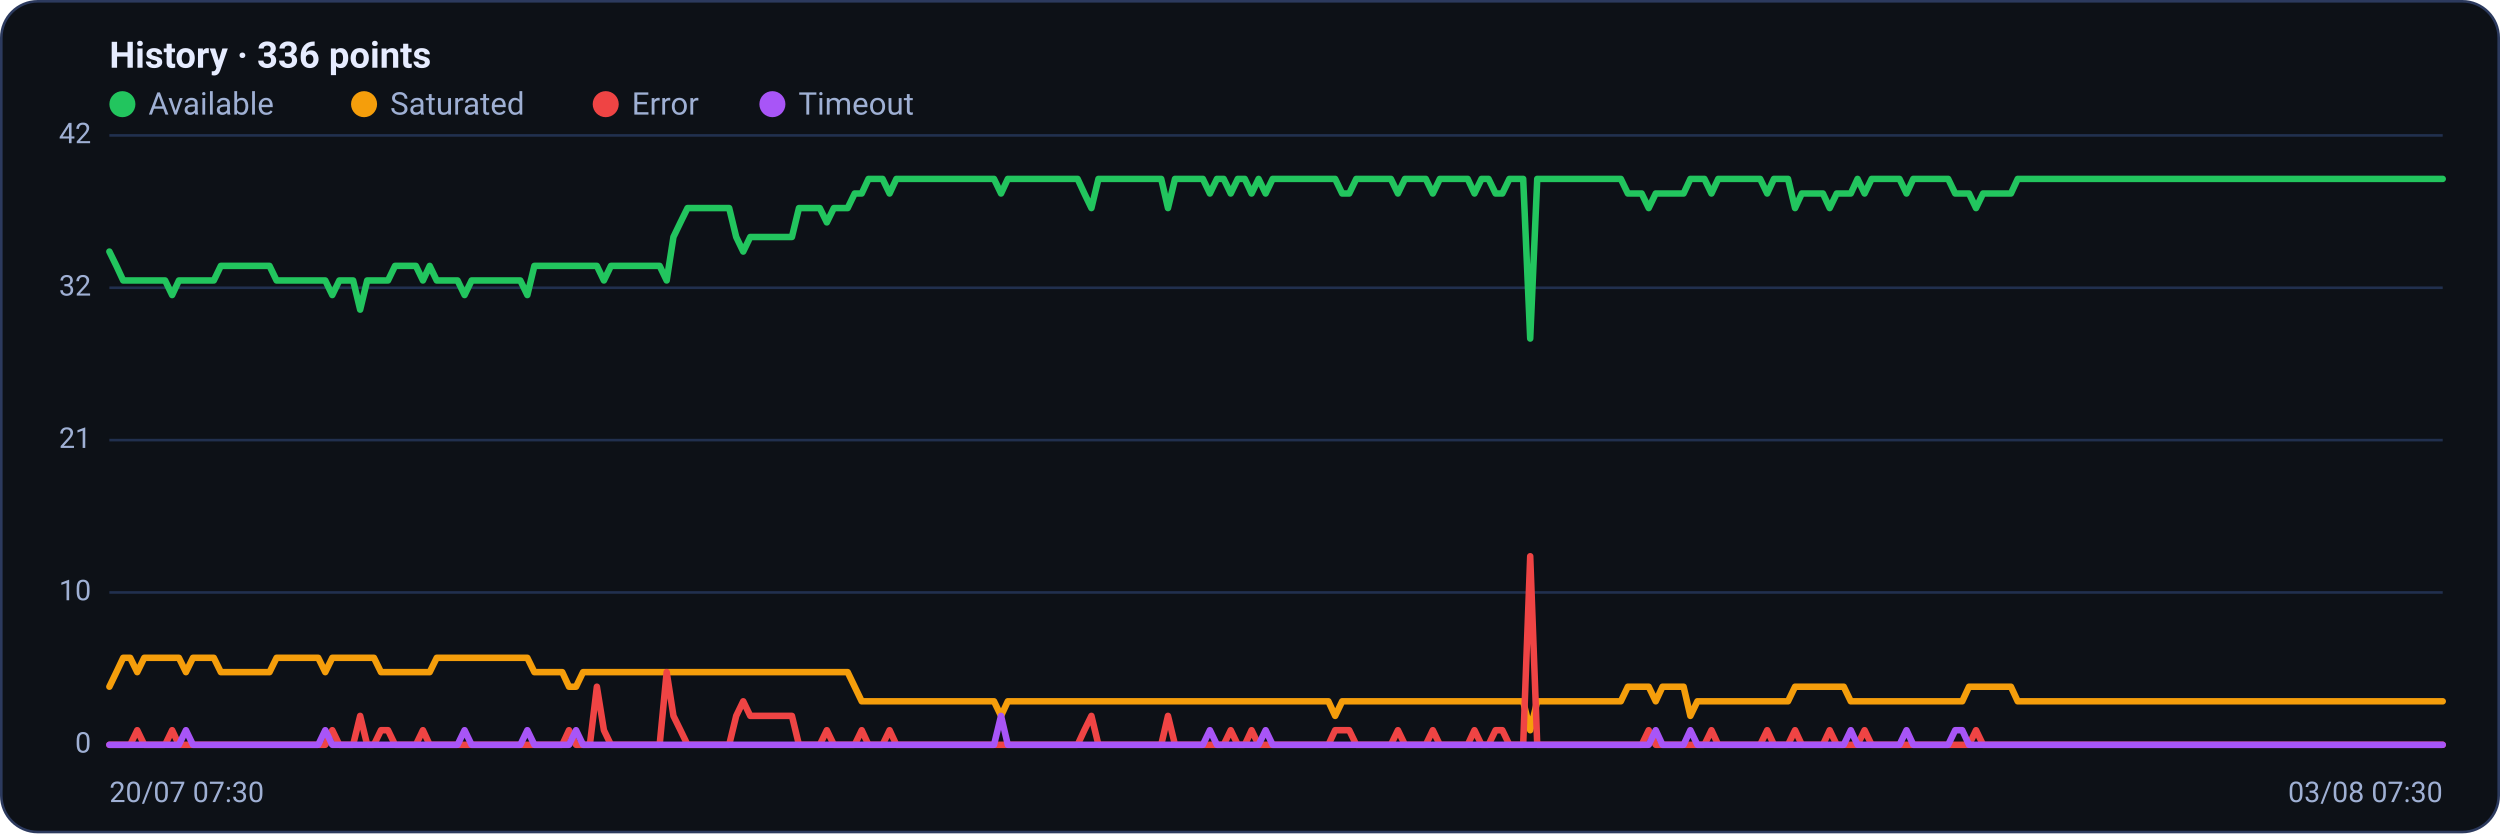
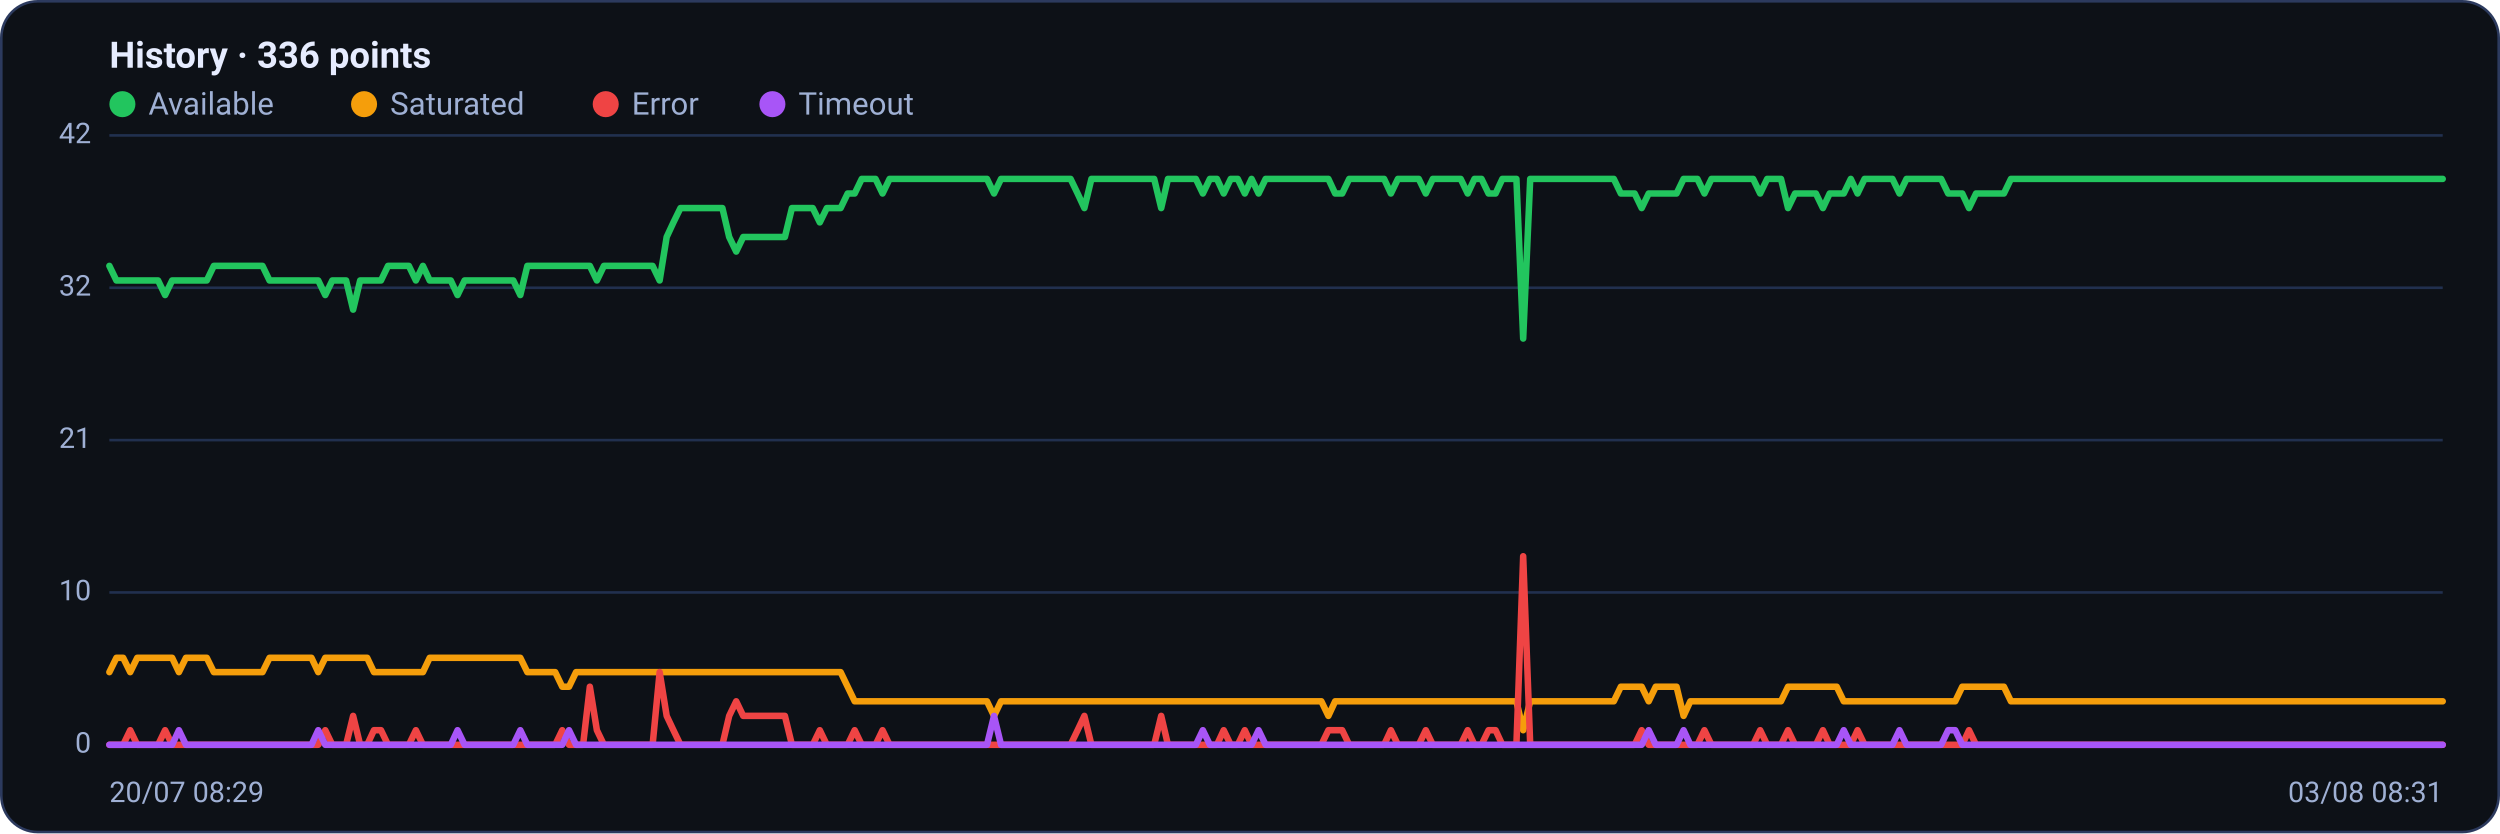
<svg xmlns="http://www.w3.org/2000/svg" viewBox="0 0 960 320" width="960" height="320" font-family="Segoe UI, system-ui, -apple-system, Roboto, Helvetica, Arial, sans-serif" role="img" aria-label="Availability history per region">
  <rect x="0.5" y="0.5" width="959" height="319" rx="14" fill="#0d1117" stroke="#2c3a5e" />
  <text x="42" y="26" font-size="14" font-weight="600" fill="#e6ecff">History · 336 points</text>
  <circle cx="47" cy="40" r="5" fill="#22c55e" />
  <text x="57" y="44" font-size="12" fill="#9fb0d4">Available</text>
  <circle cx="139.8" cy="40" r="5" fill="#f59e0b" />
  <text x="149.8" y="44" font-size="12" fill="#9fb0d4">Saturated</text>
  <circle cx="232.6" cy="40" r="5" fill="#ef4444" />
  <text x="242.6" y="44" font-size="12" fill="#9fb0d4">Error</text>
  <circle cx="296.6" cy="40" r="5" fill="#a855f7" />
  <text x="306.6" y="44" font-size="12" fill="#9fb0d4">Timeout</text>
  <line x1="42" y1="286.0" x2="938" y2="286.0" stroke="#21304f" stroke-width="1" />
  <text x="35" y="289.0" text-anchor="end" font-size="11" fill="#9fb0d4">0</text>
  <line x1="42" y1="227.5" x2="938" y2="227.5" stroke="#21304f" stroke-width="1" />
  <text x="35" y="230.5" text-anchor="end" font-size="11" fill="#9fb0d4">10</text>
  <line x1="42" y1="169.0" x2="938" y2="169.0" stroke="#21304f" stroke-width="1" />
  <text x="35" y="172.0" text-anchor="end" font-size="11" fill="#9fb0d4">21</text>
  <line x1="42" y1="110.5" x2="938" y2="110.5" stroke="#21304f" stroke-width="1" />
  <text x="35" y="113.5" text-anchor="end" font-size="11" fill="#9fb0d4">32</text>
  <line x1="42" y1="52.0" x2="938" y2="52.0" stroke="#21304f" stroke-width="1" />
  <text x="35" y="55.0" text-anchor="end" font-size="11" fill="#9fb0d4">42</text>
-   <polyline fill="none" stroke="#22c55e" stroke-width="2.5" stroke-linejoin="round" stroke-linecap="round" points="42.0,96.6 44.7,102.1 47.3,107.7 50.0,107.7 52.7,107.7 55.4,107.7 58.0,107.7 60.7,107.7 63.4,107.7 66.1,113.3 68.7,107.7 71.4,107.7 74.1,107.7 76.8,107.7 79.4,107.7 82.1,107.7 84.8,102.1 87.5,102.1 90.1,102.1 92.8,102.1 95.5,102.1 98.2,102.1 100.8,102.1 103.5,102.1 106.2,107.7 108.9,107.7 111.5,107.7 114.2,107.7 116.9,107.7 119.6,107.7 122.2,107.7 124.9,107.7 127.6,113.3 130.3,107.7 132.9,107.7 135.6,107.7 138.3,118.9 141.0,107.7 143.6,107.7 146.3,107.7 149.0,107.7 151.7,102.1 154.3,102.1 157.0,102.1 159.7,102.1 162.4,107.7 165.0,102.1 167.7,107.7 170.4,107.7 173.1,107.7 175.7,107.7 178.4,113.3 181.1,107.7 183.8,107.7 186.4,107.7 189.1,107.7 191.8,107.7 194.5,107.7 197.1,107.7 199.8,107.7 202.5,113.3 205.2,102.1 207.8,102.1 210.5,102.1 213.2,102.1 215.9,102.1 218.5,102.1 221.2,102.1 223.9,102.1 226.5,102.1 229.2,102.1 231.9,107.7 234.6,102.1 237.2,102.1 239.9,102.1 242.6,102.1 245.3,102.1 247.9,102.1 250.6,102.1 253.3,102.1 256.0,107.7 258.6,91.0 261.3,85.4 264.0,79.9 266.7,79.9 269.3,79.9 272.0,79.9 274.7,79.9 277.4,79.9 280.0,79.9 282.7,91.0 285.4,96.6 288.1,91.0 290.7,91.0 293.4,91.0 296.1,91.0 298.8,91.0 301.4,91.0 304.1,91.0 306.8,79.9 309.5,79.9 312.1,79.9 314.8,79.9 317.5,85.4 320.2,79.9 322.8,79.9 325.5,79.9 328.2,74.3 330.9,74.3 333.5,68.7 336.2,68.7 338.9,68.7 341.6,74.3 344.2,68.7 346.9,68.7 349.6,68.7 352.3,68.7 354.9,68.7 357.6,68.7 360.3,68.7 363.0,68.7 365.6,68.7 368.3,68.7 371.0,68.7 373.7,68.7 376.3,68.7 379.0,68.7 381.7,68.7 384.4,74.3 387.0,68.7 389.7,68.7 392.4,68.7 395.1,68.7 397.7,68.7 400.4,68.7 403.1,68.7 405.7,68.7 408.4,68.7 411.1,68.7 413.8,68.7 416.4,74.3 419.1,79.9 421.8,68.7 424.5,68.7 427.1,68.7 429.8,68.7 432.5,68.7 435.2,68.7 437.8,68.7 440.5,68.7 443.2,68.7 445.9,68.7 448.5,79.9 451.2,68.7 453.9,68.7 456.6,68.7 459.2,68.7 461.9,68.7 464.6,74.3 467.3,68.7 469.9,68.7 472.6,74.3 475.3,68.7 478.0,68.7 480.6,74.3 483.3,68.7 486.0,74.3 488.7,68.7 491.3,68.7 494.0,68.7 496.7,68.7 499.4,68.7 502.0,68.7 504.7,68.7 507.4,68.7 510.1,68.7 512.7,68.7 515.4,74.3 518.1,74.3 520.8,68.7 523.4,68.7 526.1,68.7 528.8,68.7 531.5,68.7 534.1,68.7 536.8,74.3 539.5,68.7 542.2,68.7 544.8,68.7 547.5,68.7 550.2,74.3 552.9,68.7 555.5,68.7 558.2,68.7 560.9,68.7 563.6,68.7 566.2,74.3 568.9,68.7 571.6,68.7 574.3,74.3 576.9,74.3 579.6,68.7 582.3,68.7 584.9,68.7 587.6,130.0 590.3,68.7 593.0,68.7 595.6,68.7 598.3,68.7 601.0,68.7 603.7,68.7 606.3,68.7 609.0,68.7 611.7,68.7 614.4,68.7 617.0,68.7 619.7,68.7 622.4,68.7 625.1,74.3 627.7,74.3 630.4,74.3 633.1,79.9 635.8,74.3 638.4,74.3 641.1,74.3 643.8,74.3 646.5,74.3 649.1,68.7 651.8,68.7 654.5,68.7 657.2,74.3 659.8,68.7 662.5,68.7 665.2,68.7 667.9,68.7 670.5,68.7 673.2,68.7 675.9,68.7 678.6,74.3 681.2,68.7 683.9,68.7 686.6,68.7 689.3,79.9 691.9,74.3 694.6,74.3 697.3,74.3 700.0,74.3 702.6,79.9 705.3,74.3 708.0,74.3 710.7,74.3 713.3,68.7 716.0,74.3 718.7,68.7 721.4,68.7 724.0,68.7 726.7,68.7 729.4,68.7 732.1,74.3 734.7,68.7 737.4,68.7 740.1,68.7 742.8,68.7 745.4,68.7 748.1,68.7 750.8,74.3 753.5,74.3 756.1,74.3 758.8,79.9 761.5,74.3 764.1,74.3 766.8,74.3 769.5,74.3 772.2,74.3 774.8,68.7 777.5,68.7 780.2,68.7 782.9,68.7 785.5,68.7 788.2,68.7 790.9,68.7 793.6,68.7 796.2,68.7 798.9,68.7 801.6,68.7 804.3,68.7 806.9,68.7 809.6,68.7 812.3,68.7 815.0,68.7 817.6,68.7 820.3,68.7 823.0,68.7 825.7,68.7 828.3,68.7 831.0,68.7 833.7,68.7 836.4,68.7 839.0,68.7 841.7,68.7 844.4,68.7 847.1,68.7 849.7,68.7 852.4,68.7 855.1,68.7 857.8,68.7 860.4,68.7 863.1,68.7 865.8,68.7 868.5,68.7 871.1,68.7 873.8,68.7 876.5,68.7 879.2,68.7 881.8,68.7 884.5,68.7 887.2,68.7 889.9,68.7 892.5,68.7 895.2,68.7 897.9,68.7 900.6,68.7 903.2,68.7 905.9,68.7 908.6,68.7 911.3,68.7 913.9,68.7 916.6,68.7 919.3,68.7 922.0,68.7 924.6,68.7 927.3,68.7 930.0,68.7 932.7,68.7 935.3,68.7 938.0,68.7" />
-   <polyline fill="none" stroke="#f59e0b" stroke-width="2.5" stroke-linejoin="round" stroke-linecap="round" points="42.0,263.7 44.7,258.1 47.3,252.6 50.0,252.6 52.7,258.1 55.4,252.6 58.0,252.6 60.7,252.6 63.4,252.6 66.1,252.6 68.7,252.6 71.4,258.1 74.1,252.6 76.8,252.6 79.4,252.6 82.1,252.6 84.8,258.1 87.5,258.1 90.1,258.1 92.8,258.1 95.5,258.1 98.2,258.1 100.8,258.1 103.5,258.1 106.2,252.6 108.9,252.6 111.5,252.6 114.2,252.6 116.9,252.6 119.6,252.6 122.2,252.6 124.9,258.1 127.6,252.6 130.3,252.6 132.9,252.6 135.6,252.6 138.3,252.6 141.0,252.6 143.6,252.6 146.3,258.1 149.0,258.1 151.7,258.1 154.3,258.1 157.0,258.1 159.7,258.1 162.4,258.1 165.0,258.1 167.7,252.6 170.4,252.6 173.1,252.6 175.7,252.6 178.4,252.6 181.1,252.6 183.8,252.6 186.4,252.6 189.1,252.6 191.8,252.6 194.5,252.6 197.1,252.6 199.8,252.6 202.5,252.6 205.2,258.1 207.8,258.1 210.5,258.1 213.2,258.1 215.9,258.1 218.5,263.7 221.2,263.7 223.9,258.1 226.5,258.1 229.2,258.1 231.9,258.1 234.6,258.1 237.2,258.1 239.9,258.1 242.6,258.1 245.3,258.1 247.9,258.1 250.6,258.1 253.3,258.1 256.0,258.1 258.6,258.1 261.3,258.1 264.0,258.1 266.7,258.1 269.3,258.1 272.0,258.1 274.7,258.1 277.4,258.1 280.0,258.1 282.7,258.1 285.4,258.1 288.1,258.1 290.7,258.1 293.4,258.1 296.1,258.1 298.8,258.1 301.4,258.1 304.1,258.1 306.8,258.1 309.5,258.1 312.1,258.1 314.8,258.1 317.5,258.1 320.2,258.1 322.8,258.1 325.5,258.1 328.2,263.7 330.9,269.3 333.5,269.3 336.2,269.3 338.9,269.3 341.6,269.3 344.2,269.3 346.9,269.3 349.6,269.3 352.3,269.3 354.9,269.3 357.6,269.3 360.3,269.3 363.0,269.3 365.6,269.3 368.3,269.3 371.0,269.3 373.7,269.3 376.3,269.3 379.0,269.3 381.7,269.3 384.4,274.9 387.0,269.3 389.7,269.3 392.4,269.3 395.1,269.3 397.7,269.3 400.4,269.3 403.1,269.3 405.7,269.3 408.4,269.3 411.1,269.3 413.8,269.3 416.4,269.3 419.1,269.3 421.8,269.3 424.5,269.3 427.1,269.3 429.8,269.3 432.5,269.3 435.2,269.3 437.8,269.3 440.5,269.3 443.2,269.3 445.9,269.3 448.5,269.3 451.2,269.3 453.9,269.3 456.6,269.3 459.2,269.3 461.9,269.3 464.6,269.3 467.3,269.3 469.9,269.3 472.6,269.3 475.3,269.3 478.0,269.3 480.6,269.3 483.3,269.3 486.0,269.3 488.7,269.3 491.3,269.3 494.0,269.3 496.7,269.3 499.4,269.3 502.0,269.3 504.7,269.3 507.4,269.3 510.1,269.3 512.7,274.9 515.4,269.3 518.1,269.3 520.8,269.3 523.4,269.3 526.1,269.3 528.8,269.3 531.5,269.3 534.1,269.3 536.8,269.3 539.5,269.3 542.2,269.3 544.8,269.3 547.5,269.3 550.2,269.3 552.9,269.3 555.5,269.3 558.2,269.3 560.9,269.3 563.6,269.3 566.2,269.3 568.9,269.3 571.6,269.3 574.3,269.3 576.9,269.3 579.6,269.3 582.3,269.3 584.9,269.3 587.6,280.4 590.3,269.3 593.0,269.3 595.6,269.3 598.3,269.3 601.0,269.3 603.7,269.3 606.3,269.3 609.0,269.3 611.7,269.3 614.4,269.3 617.0,269.3 619.7,269.3 622.4,269.3 625.1,263.7 627.7,263.7 630.4,263.7 633.1,263.7 635.8,269.3 638.4,263.7 641.1,263.7 643.8,263.7 646.5,263.7 649.1,274.9 651.8,269.3 654.5,269.3 657.2,269.3 659.8,269.3 662.5,269.3 665.2,269.3 667.9,269.3 670.5,269.3 673.2,269.3 675.9,269.3 678.6,269.3 681.2,269.3 683.9,269.3 686.6,269.3 689.3,263.7 691.9,263.7 694.6,263.7 697.3,263.7 700.0,263.7 702.6,263.7 705.3,263.7 708.0,263.7 710.7,269.3 713.3,269.3 716.0,269.3 718.7,269.3 721.4,269.3 724.0,269.3 726.7,269.3 729.4,269.3 732.1,269.3 734.7,269.3 737.4,269.3 740.1,269.3 742.8,269.3 745.4,269.3 748.1,269.3 750.8,269.3 753.5,269.3 756.1,263.7 758.8,263.7 761.5,263.7 764.1,263.7 766.8,263.7 769.5,263.7 772.2,263.7 774.8,269.3 777.5,269.3 780.2,269.3 782.9,269.3 785.5,269.3 788.2,269.3 790.9,269.3 793.6,269.3 796.2,269.3 798.9,269.3 801.6,269.3 804.3,269.3 806.9,269.3 809.6,269.3 812.3,269.3 815.0,269.3 817.6,269.3 820.3,269.3 823.0,269.3 825.7,269.3 828.3,269.3 831.0,269.3 833.7,269.3 836.4,269.3 839.0,269.3 841.7,269.3 844.4,269.3 847.1,269.3 849.7,269.3 852.4,269.3 855.1,269.3 857.8,269.3 860.4,269.3 863.1,269.3 865.8,269.3 868.5,269.3 871.1,269.3 873.8,269.3 876.5,269.3 879.2,269.3 881.8,269.3 884.5,269.3 887.2,269.3 889.9,269.3 892.5,269.3 895.2,269.3 897.9,269.3 900.6,269.3 903.2,269.3 905.9,269.3 908.6,269.3 911.3,269.3 913.9,269.3 916.6,269.3 919.3,269.3 922.0,269.3 924.6,269.3 927.3,269.3 930.0,269.3 932.7,269.3 935.3,269.3 938.0,269.3" />
-   <polyline fill="none" stroke="#ef4444" stroke-width="2.5" stroke-linejoin="round" stroke-linecap="round" points="42.0,286.0 44.7,286.0 47.3,286.0 50.0,286.0 52.7,280.4 55.4,286.0 58.0,286.0 60.7,286.0 63.4,286.0 66.1,280.4 68.7,286.0 71.4,286.0 74.1,286.0 76.8,286.0 79.4,286.0 82.1,286.0 84.8,286.0 87.5,286.0 90.1,286.0 92.8,286.0 95.5,286.0 98.2,286.0 100.8,286.0 103.5,286.0 106.2,286.0 108.9,286.0 111.5,286.0 114.2,286.0 116.9,286.0 119.6,286.0 122.2,286.0 124.9,286.0 127.6,280.4 130.3,286.0 132.9,286.0 135.6,286.0 138.3,274.9 141.0,286.0 143.6,286.0 146.3,280.4 149.0,280.4 151.7,286.0 154.3,286.0 157.0,286.0 159.7,286.0 162.4,280.4 165.0,286.0 167.7,286.0 170.4,286.0 173.1,286.0 175.7,286.0 178.4,286.0 181.1,286.0 183.8,286.0 186.4,286.0 189.1,286.0 191.8,286.0 194.5,286.0 197.1,286.0 199.8,286.0 202.5,286.0 205.2,286.0 207.8,286.0 210.5,286.0 213.2,286.0 215.9,286.0 218.5,280.4 221.2,286.0 223.9,286.0 226.5,286.0 229.2,263.7 231.9,280.4 234.6,286.0 237.2,286.0 239.9,286.0 242.6,286.0 245.3,286.0 247.9,286.0 250.6,286.0 253.3,286.0 256.0,258.1 258.6,274.9 261.3,280.4 264.0,286.0 266.7,286.0 269.3,286.0 272.0,286.0 274.7,286.0 277.4,286.0 280.0,286.0 282.7,274.9 285.4,269.3 288.1,274.9 290.7,274.9 293.4,274.9 296.1,274.9 298.8,274.9 301.4,274.9 304.1,274.9 306.8,286.0 309.5,286.0 312.1,286.0 314.8,286.0 317.5,280.4 320.2,286.0 322.8,286.0 325.5,286.0 328.2,286.0 330.9,280.4 333.5,286.0 336.2,286.0 338.9,286.0 341.6,280.4 344.2,286.0 346.9,286.0 349.6,286.0 352.3,286.0 354.9,286.0 357.6,286.0 360.3,286.0 363.0,286.0 365.6,286.0 368.3,286.0 371.0,286.0 373.7,286.0 376.3,286.0 379.0,286.0 381.7,286.0 384.4,286.0 387.0,286.0 389.7,286.0 392.4,286.0 395.1,286.0 397.7,286.0 400.4,286.0 403.1,286.0 405.7,286.0 408.4,286.0 411.1,286.0 413.8,286.0 416.4,280.4 419.1,274.9 421.8,286.0 424.5,286.0 427.1,286.0 429.8,286.0 432.5,286.0 435.2,286.0 437.8,286.0 440.5,286.0 443.2,286.0 445.9,286.0 448.5,274.9 451.2,286.0 453.9,286.0 456.6,286.0 459.2,286.0 461.9,286.0 464.6,286.0 467.3,286.0 469.9,286.0 472.6,280.4 475.3,286.0 478.0,286.0 480.6,280.4 483.3,286.0 486.0,286.0 488.7,286.0 491.3,286.0 494.0,286.0 496.7,286.0 499.4,286.0 502.0,286.0 504.7,286.0 507.4,286.0 510.1,286.0 512.7,280.4 515.4,280.4 518.1,280.4 520.8,286.0 523.4,286.0 526.1,286.0 528.8,286.0 531.5,286.0 534.1,286.0 536.8,280.4 539.5,286.0 542.2,286.0 544.8,286.0 547.5,286.0 550.2,280.4 552.9,286.0 555.5,286.0 558.2,286.0 560.9,286.0 563.6,286.0 566.2,280.4 568.9,286.0 571.6,286.0 574.3,280.4 576.9,280.4 579.6,286.0 582.3,286.0 584.9,286.0 587.6,213.6 590.3,286.0 593.0,286.0 595.6,286.0 598.3,286.0 601.0,286.0 603.7,286.0 606.3,286.0 609.0,286.0 611.7,286.0 614.4,286.0 617.0,286.0 619.7,286.0 622.4,286.0 625.1,286.0 627.7,286.0 630.4,286.0 633.1,280.4 635.8,286.0 638.4,286.0 641.1,286.0 643.8,286.0 646.5,286.0 649.1,286.0 651.8,286.0 654.5,286.0 657.2,280.4 659.8,286.0 662.5,286.0 665.2,286.0 667.9,286.0 670.5,286.0 673.2,286.0 675.9,286.0 678.6,280.4 681.2,286.0 683.9,286.0 686.6,286.0 689.3,280.4 691.9,286.0 694.6,286.0 697.3,286.0 700.0,286.0 702.6,280.4 705.3,286.0 708.0,286.0 710.7,286.0 713.3,286.0 716.0,280.4 718.7,286.0 721.4,286.0 724.0,286.0 726.7,286.0 729.4,286.0 732.1,286.0 734.7,286.0 737.4,286.0 740.1,286.0 742.8,286.0 745.4,286.0 748.1,286.0 750.8,286.0 753.5,286.0 756.1,286.0 758.8,280.4 761.5,286.0 764.1,286.0 766.8,286.0 769.5,286.0 772.2,286.0 774.8,286.0 777.5,286.0 780.2,286.0 782.9,286.0 785.5,286.0 788.2,286.0 790.9,286.0 793.6,286.0 796.2,286.0 798.9,286.0 801.6,286.0 804.3,286.0 806.9,286.0 809.6,286.0 812.3,286.0 815.0,286.0 817.6,286.0 820.3,286.0 823.0,286.0 825.7,286.0 828.3,286.0 831.0,286.0 833.7,286.0 836.4,286.0 839.0,286.0 841.7,286.0 844.4,286.0 847.1,286.0 849.7,286.0 852.4,286.0 855.1,286.0 857.8,286.0 860.4,286.0 863.1,286.0 865.8,286.0 868.5,286.0 871.1,286.0 873.8,286.0 876.5,286.0 879.2,286.0 881.8,286.0 884.5,286.0 887.2,286.0 889.9,286.0 892.5,286.0 895.2,286.0 897.9,286.0 900.6,286.0 903.2,286.0 905.9,286.0 908.6,286.0 911.3,286.0 913.9,286.0 916.6,286.0 919.3,286.0 922.0,286.0 924.6,286.0 927.3,286.0 930.0,286.0 932.7,286.0 935.3,286.0 938.0,286.0" />
-   <polyline fill="none" stroke="#a855f7" stroke-width="2.5" stroke-linejoin="round" stroke-linecap="round" points="42.0,286.0 44.7,286.0 47.3,286.0 50.0,286.0 52.7,286.0 55.4,286.0 58.0,286.0 60.7,286.0 63.4,286.0 66.1,286.0 68.7,286.0 71.4,280.4 74.1,286.0 76.8,286.0 79.4,286.0 82.1,286.0 84.8,286.0 87.5,286.0 90.1,286.0 92.8,286.0 95.5,286.0 98.2,286.0 100.8,286.0 103.5,286.0 106.2,286.0 108.9,286.0 111.5,286.0 114.2,286.0 116.9,286.0 119.6,286.0 122.2,286.0 124.9,280.4 127.6,286.0 130.3,286.0 132.9,286.0 135.6,286.0 138.3,286.0 141.0,286.0 143.6,286.0 146.3,286.0 149.0,286.0 151.7,286.0 154.3,286.0 157.0,286.0 159.7,286.0 162.4,286.0 165.0,286.0 167.7,286.0 170.4,286.0 173.1,286.0 175.7,286.0 178.4,280.4 181.1,286.0 183.8,286.0 186.4,286.0 189.1,286.0 191.8,286.0 194.5,286.0 197.1,286.0 199.8,286.0 202.5,280.4 205.2,286.0 207.8,286.0 210.5,286.0 213.2,286.0 215.9,286.0 218.5,286.0 221.2,280.4 223.9,286.0 226.5,286.0 229.2,286.0 231.9,286.0 234.6,286.0 237.2,286.0 239.9,286.0 242.6,286.0 245.3,286.0 247.9,286.0 250.6,286.0 253.3,286.0 256.0,286.0 258.6,286.0 261.3,286.0 264.0,286.0 266.7,286.0 269.3,286.0 272.0,286.0 274.7,286.0 277.4,286.0 280.0,286.0 282.7,286.0 285.4,286.0 288.1,286.0 290.7,286.0 293.4,286.0 296.1,286.0 298.8,286.0 301.4,286.0 304.1,286.0 306.8,286.0 309.5,286.0 312.1,286.0 314.8,286.0 317.5,286.0 320.2,286.0 322.8,286.0 325.5,286.0 328.2,286.0 330.9,286.0 333.5,286.0 336.2,286.0 338.9,286.0 341.6,286.0 344.2,286.0 346.9,286.0 349.6,286.0 352.3,286.0 354.9,286.0 357.6,286.0 360.3,286.0 363.0,286.0 365.6,286.0 368.3,286.0 371.0,286.0 373.7,286.0 376.3,286.0 379.0,286.0 381.7,286.0 384.4,274.9 387.0,286.0 389.7,286.0 392.4,286.0 395.1,286.0 397.7,286.0 400.4,286.0 403.1,286.0 405.7,286.0 408.4,286.0 411.1,286.0 413.8,286.0 416.4,286.0 419.1,286.0 421.8,286.0 424.5,286.0 427.1,286.0 429.8,286.0 432.5,286.0 435.2,286.0 437.8,286.0 440.5,286.0 443.2,286.0 445.9,286.0 448.5,286.0 451.2,286.0 453.9,286.0 456.6,286.0 459.2,286.0 461.9,286.0 464.6,280.4 467.3,286.0 469.9,286.0 472.6,286.0 475.3,286.0 478.0,286.0 480.6,286.0 483.3,286.0 486.0,280.4 488.7,286.0 491.3,286.0 494.0,286.0 496.7,286.0 499.4,286.0 502.0,286.0 504.7,286.0 507.4,286.0 510.1,286.0 512.7,286.0 515.4,286.0 518.1,286.0 520.8,286.0 523.4,286.0 526.1,286.0 528.8,286.0 531.5,286.0 534.1,286.0 536.8,286.0 539.5,286.0 542.2,286.0 544.8,286.0 547.5,286.0 550.2,286.0 552.9,286.0 555.5,286.0 558.2,286.0 560.9,286.0 563.6,286.0 566.2,286.0 568.9,286.0 571.6,286.0 574.3,286.0 576.9,286.0 579.6,286.0 582.3,286.0 584.9,286.0 587.6,286.0 590.3,286.0 593.0,286.0 595.6,286.0 598.3,286.0 601.0,286.0 603.7,286.0 606.3,286.0 609.0,286.0 611.7,286.0 614.4,286.0 617.0,286.0 619.7,286.0 622.4,286.0 625.1,286.0 627.7,286.0 630.4,286.0 633.1,286.0 635.8,280.4 638.4,286.0 641.1,286.0 643.8,286.0 646.5,286.0 649.1,280.4 651.8,286.0 654.5,286.0 657.2,286.0 659.8,286.0 662.5,286.0 665.2,286.0 667.9,286.0 670.5,286.0 673.2,286.0 675.9,286.0 678.6,286.0 681.2,286.0 683.9,286.0 686.6,286.0 689.3,286.0 691.9,286.0 694.6,286.0 697.3,286.0 700.0,286.0 702.6,286.0 705.3,286.0 708.0,286.0 710.7,280.4 713.3,286.0 716.0,286.0 718.7,286.0 721.4,286.0 724.0,286.0 726.7,286.0 729.4,286.0 732.1,280.4 734.7,286.0 737.4,286.0 740.1,286.0 742.8,286.0 745.4,286.0 748.1,286.0 750.8,280.4 753.5,280.4 756.1,286.0 758.8,286.0 761.5,286.0 764.1,286.0 766.8,286.0 769.5,286.0 772.2,286.0 774.8,286.0 777.5,286.0 780.2,286.0 782.9,286.0 785.5,286.0 788.2,286.0 790.9,286.0 793.6,286.0 796.2,286.0 798.9,286.0 801.6,286.0 804.3,286.0 806.9,286.0 809.6,286.0 812.3,286.0 815.0,286.0 817.6,286.0 820.3,286.0 823.0,286.0 825.7,286.0 828.3,286.0 831.0,286.0 833.7,286.0 836.4,286.0 839.0,286.0 841.7,286.0 844.4,286.0 847.1,286.0 849.7,286.0 852.4,286.0 855.1,286.0 857.8,286.0 860.4,286.0 863.1,286.0 865.8,286.0 868.5,286.0 871.1,286.0 873.8,286.0 876.5,286.0 879.2,286.0 881.8,286.0 884.5,286.0 887.2,286.0 889.9,286.0 892.5,286.0 895.2,286.0 897.9,286.0 900.6,286.0 903.2,286.0 905.9,286.0 908.6,286.0 911.3,286.0 913.9,286.0 916.6,286.0 919.3,286.0 922.0,286.0 924.6,286.0 927.3,286.0 930.0,286.0 932.7,286.0 935.3,286.0 938.0,286.0" />
-   <text x="42" y="308" font-size="11" fill="#9fb0d4">20/07 07:30</text>
-   <text x="938" y="308" text-anchor="end" font-size="11" fill="#9fb0d4">03/08 07:30</text>
+   <polyline fill="none" stroke="#22c55e" stroke-width="2.5" stroke-linejoin="round" stroke-linecap="round" points="42.0,102.1 44.7,107.7 47.3,107.7 50.0,107.7 52.7,107.7 55.4,107.7 58.0,107.7 60.7,107.7 63.4,113.3 66.1,107.7 68.7,107.7 71.4,107.7 74.1,107.7 76.8,107.7 79.4,107.7 82.1,102.1 84.8,102.1 87.5,102.1 90.1,102.1 92.8,102.1 95.5,102.1 98.2,102.1 100.8,102.1 103.5,107.7 106.2,107.7 108.9,107.7 111.5,107.7 114.2,107.7 116.9,107.7 119.6,107.7 122.2,107.7 124.9,113.3 127.6,107.7 130.3,107.7 132.9,107.7 135.6,118.9 138.3,107.7 141.0,107.7 143.6,107.7 146.3,107.7 149.0,102.1 151.7,102.1 154.3,102.1 157.0,102.1 159.7,107.7 162.4,102.1 165.0,107.7 167.7,107.7 170.4,107.7 173.1,107.7 175.7,113.3 178.4,107.7 181.1,107.7 183.8,107.7 186.4,107.7 189.1,107.7 191.8,107.7 194.5,107.7 197.1,107.7 199.8,113.3 202.5,102.1 205.2,102.1 207.8,102.1 210.5,102.1 213.2,102.1 215.9,102.1 218.5,102.1 221.2,102.1 223.9,102.1 226.5,102.1 229.2,107.7 231.9,102.1 234.6,102.1 237.2,102.1 239.9,102.1 242.6,102.1 245.3,102.1 247.9,102.1 250.6,102.1 253.3,107.7 256.0,91.0 258.6,85.4 261.3,79.9 264.0,79.9 266.7,79.9 269.3,79.9 272.0,79.9 274.7,79.9 277.4,79.9 280.0,91.0 282.7,96.6 285.4,91.0 288.1,91.0 290.7,91.0 293.4,91.0 296.1,91.0 298.8,91.0 301.4,91.0 304.1,79.9 306.8,79.9 309.5,79.9 312.1,79.9 314.8,85.4 317.5,79.9 320.2,79.9 322.8,79.9 325.5,74.3 328.2,74.3 330.9,68.7 333.5,68.7 336.2,68.7 338.9,74.3 341.6,68.7 344.2,68.7 346.9,68.7 349.6,68.7 352.3,68.7 354.9,68.7 357.6,68.7 360.3,68.7 363.0,68.7 365.6,68.7 368.3,68.7 371.0,68.7 373.7,68.7 376.3,68.7 379.0,68.7 381.7,74.3 384.4,68.7 387.0,68.7 389.7,68.7 392.4,68.7 395.1,68.7 397.7,68.7 400.4,68.7 403.1,68.7 405.7,68.7 408.4,68.7 411.1,68.7 413.8,74.3 416.4,79.9 419.1,68.7 421.8,68.7 424.5,68.7 427.1,68.7 429.8,68.7 432.5,68.7 435.2,68.7 437.8,68.7 440.5,68.7 443.2,68.7 445.9,79.9 448.5,68.7 451.2,68.7 453.9,68.7 456.6,68.7 459.2,68.7 461.9,74.3 464.6,68.7 467.3,68.7 469.9,74.3 472.6,68.7 475.3,68.7 478.0,74.3 480.6,68.7 483.3,74.3 486.0,68.7 488.7,68.7 491.3,68.7 494.0,68.7 496.7,68.7 499.4,68.7 502.0,68.7 504.7,68.7 507.4,68.7 510.1,68.7 512.7,74.3 515.4,74.3 518.1,68.7 520.8,68.7 523.4,68.7 526.1,68.7 528.8,68.7 531.5,68.7 534.1,74.3 536.8,68.7 539.5,68.7 542.2,68.7 544.8,68.7 547.5,74.3 550.2,68.7 552.9,68.7 555.5,68.7 558.2,68.7 560.9,68.7 563.6,74.3 566.2,68.7 568.9,68.7 571.6,74.3 574.3,74.3 576.9,68.7 579.6,68.7 582.3,68.7 584.9,130.0 587.6,68.7 590.3,68.7 593.0,68.7 595.6,68.7 598.3,68.7 601.0,68.7 603.7,68.7 606.3,68.7 609.0,68.7 611.7,68.7 614.4,68.7 617.0,68.7 619.7,68.7 622.4,74.3 625.1,74.3 627.7,74.3 630.4,79.9 633.1,74.3 635.8,74.3 638.4,74.3 641.1,74.3 643.8,74.3 646.5,68.7 649.1,68.7 651.8,68.7 654.5,74.3 657.2,68.7 659.8,68.7 662.5,68.7 665.2,68.7 667.9,68.7 670.5,68.7 673.2,68.7 675.9,74.3 678.6,68.7 681.2,68.7 683.9,68.7 686.6,79.9 689.3,74.3 691.9,74.3 694.6,74.3 697.3,74.3 700.0,79.9 702.6,74.3 705.3,74.3 708.0,74.3 710.7,68.7 713.3,74.3 716.0,68.7 718.7,68.7 721.4,68.7 724.0,68.7 726.7,68.7 729.4,74.3 732.1,68.7 734.7,68.7 737.4,68.7 740.1,68.7 742.8,68.7 745.4,68.7 748.1,74.3 750.8,74.3 753.5,74.3 756.1,79.9 758.8,74.3 761.5,74.3 764.1,74.3 766.8,74.3 769.5,74.3 772.2,68.7 774.8,68.7 777.5,68.7 780.2,68.7 782.9,68.7 785.5,68.7 788.2,68.7 790.9,68.7 793.6,68.7 796.2,68.7 798.9,68.7 801.6,68.7 804.3,68.7 806.9,68.7 809.6,68.7 812.3,68.7 815.0,68.7 817.6,68.7 820.3,68.7 823.0,68.7 825.7,68.7 828.3,68.7 831.0,68.7 833.7,68.7 836.4,68.7 839.0,68.7 841.7,68.7 844.4,68.7 847.1,68.7 849.7,68.7 852.4,68.7 855.1,68.7 857.8,68.7 860.4,68.7 863.1,68.7 865.8,68.7 868.5,68.7 871.1,68.7 873.8,68.7 876.5,68.7 879.2,68.7 881.8,68.7 884.5,68.7 887.2,68.7 889.9,68.7 892.5,68.7 895.2,68.7 897.9,68.7 900.6,68.7 903.2,68.7 905.9,68.7 908.6,68.7 911.3,68.7 913.9,68.7 916.6,68.7 919.3,68.7 922.0,68.7 924.6,68.7 927.3,68.7 930.0,68.7 932.7,68.7 935.3,68.7 938.0,68.7" />
+   <polyline fill="none" stroke="#f59e0b" stroke-width="2.5" stroke-linejoin="round" stroke-linecap="round" points="42.0,258.1 44.7,252.6 47.3,252.6 50.0,258.1 52.7,252.6 55.4,252.6 58.0,252.6 60.7,252.6 63.4,252.6 66.1,252.6 68.7,258.1 71.4,252.6 74.1,252.6 76.8,252.6 79.4,252.6 82.1,258.1 84.8,258.1 87.5,258.1 90.1,258.1 92.8,258.1 95.5,258.1 98.2,258.1 100.8,258.1 103.5,252.6 106.2,252.6 108.9,252.6 111.5,252.6 114.2,252.6 116.9,252.6 119.6,252.6 122.2,258.1 124.9,252.6 127.6,252.6 130.3,252.6 132.9,252.6 135.6,252.6 138.3,252.6 141.0,252.6 143.6,258.1 146.3,258.1 149.0,258.1 151.7,258.1 154.3,258.1 157.0,258.1 159.7,258.1 162.4,258.1 165.0,252.6 167.7,252.6 170.4,252.6 173.1,252.6 175.7,252.6 178.4,252.6 181.1,252.6 183.8,252.6 186.4,252.6 189.1,252.6 191.8,252.6 194.5,252.6 197.1,252.6 199.8,252.6 202.5,258.1 205.2,258.1 207.8,258.1 210.5,258.1 213.2,258.1 215.9,263.7 218.5,263.7 221.2,258.1 223.9,258.1 226.5,258.1 229.2,258.1 231.9,258.1 234.6,258.1 237.2,258.1 239.9,258.1 242.6,258.1 245.3,258.1 247.9,258.1 250.6,258.1 253.3,258.1 256.0,258.1 258.6,258.1 261.3,258.1 264.0,258.1 266.7,258.1 269.3,258.1 272.0,258.1 274.7,258.1 277.4,258.1 280.0,258.1 282.7,258.1 285.4,258.1 288.1,258.1 290.7,258.1 293.4,258.1 296.1,258.1 298.8,258.1 301.4,258.1 304.1,258.1 306.8,258.1 309.5,258.1 312.1,258.1 314.8,258.1 317.5,258.1 320.2,258.1 322.8,258.1 325.5,263.7 328.2,269.3 330.9,269.3 333.5,269.3 336.2,269.3 338.9,269.3 341.6,269.3 344.2,269.3 346.9,269.3 349.6,269.3 352.3,269.3 354.9,269.3 357.6,269.3 360.3,269.3 363.0,269.3 365.6,269.3 368.3,269.3 371.0,269.3 373.7,269.3 376.3,269.3 379.0,269.3 381.7,274.9 384.4,269.3 387.0,269.3 389.7,269.3 392.4,269.3 395.1,269.3 397.7,269.3 400.4,269.3 403.1,269.3 405.7,269.3 408.4,269.3 411.1,269.3 413.8,269.3 416.4,269.3 419.1,269.3 421.8,269.3 424.5,269.3 427.1,269.3 429.8,269.3 432.5,269.3 435.2,269.3 437.8,269.3 440.5,269.3 443.2,269.3 445.9,269.3 448.5,269.3 451.2,269.3 453.9,269.3 456.6,269.3 459.2,269.3 461.9,269.3 464.6,269.3 467.3,269.3 469.9,269.3 472.6,269.3 475.3,269.3 478.0,269.3 480.6,269.3 483.3,269.3 486.0,269.3 488.7,269.3 491.3,269.3 494.0,269.3 496.7,269.3 499.4,269.3 502.0,269.3 504.7,269.3 507.4,269.3 510.1,274.9 512.7,269.3 515.4,269.3 518.1,269.3 520.8,269.3 523.4,269.3 526.1,269.3 528.8,269.3 531.5,269.3 534.1,269.3 536.8,269.3 539.5,269.3 542.2,269.3 544.8,269.3 547.5,269.3 550.2,269.3 552.9,269.3 555.5,269.3 558.2,269.3 560.9,269.3 563.6,269.3 566.2,269.3 568.9,269.3 571.6,269.3 574.3,269.3 576.9,269.3 579.6,269.3 582.3,269.3 584.9,280.4 587.6,269.3 590.3,269.3 593.0,269.3 595.6,269.3 598.3,269.3 601.0,269.3 603.7,269.3 606.3,269.3 609.0,269.3 611.7,269.3 614.4,269.3 617.0,269.3 619.7,269.3 622.4,263.7 625.1,263.7 627.7,263.7 630.4,263.7 633.1,269.3 635.8,263.7 638.4,263.7 641.1,263.7 643.8,263.7 646.5,274.9 649.1,269.3 651.8,269.3 654.5,269.3 657.2,269.3 659.8,269.3 662.5,269.3 665.2,269.3 667.9,269.3 670.5,269.3 673.2,269.3 675.9,269.3 678.6,269.3 681.2,269.3 683.9,269.3 686.6,263.7 689.3,263.7 691.9,263.7 694.6,263.7 697.3,263.7 700.0,263.7 702.6,263.7 705.3,263.7 708.0,269.3 710.7,269.3 713.3,269.3 716.0,269.3 718.7,269.3 721.4,269.3 724.0,269.3 726.7,269.3 729.4,269.3 732.1,269.3 734.7,269.3 737.4,269.3 740.1,269.3 742.8,269.3 745.4,269.3 748.1,269.3 750.8,269.3 753.5,263.7 756.1,263.7 758.8,263.7 761.5,263.7 764.1,263.7 766.8,263.7 769.5,263.7 772.2,269.3 774.8,269.3 777.5,269.3 780.2,269.3 782.9,269.3 785.5,269.3 788.2,269.3 790.9,269.3 793.6,269.3 796.2,269.3 798.9,269.3 801.6,269.3 804.3,269.3 806.9,269.3 809.6,269.3 812.3,269.3 815.0,269.3 817.6,269.3 820.3,269.3 823.0,269.3 825.7,269.3 828.3,269.3 831.0,269.3 833.7,269.3 836.4,269.3 839.0,269.3 841.7,269.3 844.4,269.3 847.1,269.3 849.7,269.3 852.4,269.3 855.1,269.3 857.8,269.3 860.4,269.3 863.1,269.3 865.8,269.3 868.5,269.3 871.1,269.3 873.8,269.3 876.5,269.3 879.2,269.3 881.8,269.3 884.5,269.3 887.2,269.3 889.9,269.3 892.5,269.3 895.2,269.3 897.9,269.3 900.6,269.3 903.2,269.3 905.9,269.3 908.6,269.3 911.3,269.3 913.9,269.3 916.6,269.3 919.3,269.3 922.0,269.3 924.6,269.3 927.3,269.3 930.0,269.3 932.7,269.3 935.3,269.3 938.0,269.3" />
+   <polyline fill="none" stroke="#ef4444" stroke-width="2.5" stroke-linejoin="round" stroke-linecap="round" points="42.0,286.0 44.7,286.0 47.3,286.0 50.0,280.4 52.7,286.0 55.4,286.0 58.0,286.0 60.7,286.0 63.4,280.4 66.1,286.0 68.7,286.0 71.4,286.0 74.1,286.0 76.8,286.0 79.4,286.0 82.1,286.0 84.8,286.0 87.5,286.0 90.1,286.0 92.8,286.0 95.5,286.0 98.2,286.0 100.8,286.0 103.5,286.0 106.2,286.0 108.9,286.0 111.5,286.0 114.2,286.0 116.9,286.0 119.6,286.0 122.2,286.0 124.9,280.4 127.6,286.0 130.3,286.0 132.9,286.0 135.6,274.9 138.3,286.0 141.0,286.0 143.6,280.4 146.3,280.4 149.0,286.0 151.7,286.0 154.3,286.0 157.0,286.0 159.7,280.4 162.4,286.0 165.0,286.0 167.7,286.0 170.4,286.0 173.1,286.0 175.7,286.0 178.4,286.0 181.1,286.0 183.8,286.0 186.4,286.0 189.1,286.0 191.8,286.0 194.5,286.0 197.1,286.0 199.8,286.0 202.5,286.0 205.2,286.0 207.8,286.0 210.5,286.0 213.2,286.0 215.9,280.4 218.5,286.0 221.2,286.0 223.9,286.0 226.5,263.7 229.2,280.4 231.9,286.0 234.6,286.0 237.2,286.0 239.9,286.0 242.6,286.0 245.3,286.0 247.9,286.0 250.6,286.0 253.3,258.1 256.0,274.9 258.6,280.4 261.3,286.0 264.0,286.0 266.7,286.0 269.3,286.0 272.0,286.0 274.7,286.0 277.4,286.0 280.0,274.9 282.7,269.3 285.4,274.9 288.1,274.9 290.7,274.9 293.4,274.9 296.1,274.9 298.8,274.9 301.4,274.9 304.1,286.0 306.8,286.0 309.5,286.0 312.1,286.0 314.8,280.4 317.5,286.0 320.2,286.0 322.8,286.0 325.5,286.0 328.2,280.4 330.9,286.0 333.5,286.0 336.2,286.0 338.9,280.4 341.6,286.0 344.2,286.0 346.9,286.0 349.6,286.0 352.3,286.0 354.9,286.0 357.6,286.0 360.3,286.0 363.0,286.0 365.6,286.0 368.3,286.0 371.0,286.0 373.7,286.0 376.3,286.0 379.0,286.0 381.7,286.0 384.4,286.0 387.0,286.0 389.7,286.0 392.4,286.0 395.1,286.0 397.7,286.0 400.4,286.0 403.1,286.0 405.7,286.0 408.4,286.0 411.1,286.0 413.8,280.4 416.4,274.9 419.1,286.0 421.8,286.0 424.5,286.0 427.1,286.0 429.8,286.0 432.5,286.0 435.2,286.0 437.8,286.0 440.5,286.0 443.2,286.0 445.9,274.9 448.5,286.0 451.2,286.0 453.9,286.0 456.6,286.0 459.2,286.0 461.9,286.0 464.6,286.0 467.3,286.0 469.9,280.4 472.6,286.0 475.3,286.0 478.0,280.4 480.6,286.0 483.3,286.0 486.0,286.0 488.7,286.0 491.3,286.0 494.0,286.0 496.7,286.0 499.4,286.0 502.0,286.0 504.7,286.0 507.4,286.0 510.1,280.4 512.7,280.4 515.4,280.4 518.1,286.0 520.8,286.0 523.4,286.0 526.1,286.0 528.8,286.0 531.5,286.0 534.1,280.4 536.8,286.0 539.5,286.0 542.2,286.0 544.8,286.0 547.5,280.4 550.2,286.0 552.9,286.0 555.5,286.0 558.2,286.0 560.9,286.0 563.6,280.4 566.2,286.0 568.9,286.0 571.6,280.4 574.3,280.4 576.9,286.0 579.6,286.0 582.3,286.0 584.9,213.6 587.6,286.0 590.3,286.0 593.0,286.0 595.6,286.0 598.3,286.0 601.0,286.0 603.7,286.0 606.3,286.0 609.0,286.0 611.7,286.0 614.4,286.0 617.0,286.0 619.7,286.0 622.4,286.0 625.1,286.0 627.7,286.0 630.4,280.4 633.1,286.0 635.8,286.0 638.4,286.0 641.1,286.0 643.8,286.0 646.5,286.0 649.1,286.0 651.8,286.0 654.5,280.4 657.2,286.0 659.8,286.0 662.5,286.0 665.2,286.0 667.9,286.0 670.5,286.0 673.2,286.0 675.9,280.4 678.6,286.0 681.2,286.0 683.9,286.0 686.6,280.4 689.3,286.0 691.9,286.0 694.6,286.0 697.3,286.0 700.0,280.4 702.6,286.0 705.3,286.0 708.0,286.0 710.7,286.0 713.3,280.4 716.0,286.0 718.7,286.0 721.4,286.0 724.0,286.0 726.7,286.0 729.4,286.0 732.1,286.0 734.7,286.0 737.4,286.0 740.1,286.0 742.8,286.0 745.4,286.0 748.1,286.0 750.8,286.0 753.5,286.0 756.1,280.4 758.8,286.0 761.5,286.0 764.1,286.0 766.8,286.0 769.5,286.0 772.2,286.0 774.8,286.0 777.5,286.0 780.2,286.0 782.9,286.0 785.5,286.0 788.2,286.0 790.9,286.0 793.6,286.0 796.2,286.0 798.9,286.0 801.6,286.0 804.3,286.0 806.9,286.0 809.6,286.0 812.3,286.0 815.0,286.0 817.6,286.0 820.3,286.0 823.0,286.0 825.7,286.0 828.3,286.0 831.0,286.0 833.7,286.0 836.4,286.0 839.0,286.0 841.7,286.0 844.4,286.0 847.1,286.0 849.7,286.0 852.4,286.0 855.1,286.0 857.8,286.0 860.4,286.0 863.1,286.0 865.8,286.0 868.5,286.0 871.1,286.0 873.8,286.0 876.5,286.0 879.2,286.0 881.8,286.0 884.5,286.0 887.2,286.0 889.9,286.0 892.5,286.0 895.2,286.0 897.9,286.0 900.6,286.0 903.2,286.0 905.9,286.0 908.6,286.0 911.3,286.0 913.9,286.0 916.6,286.0 919.3,286.0 922.0,286.0 924.6,286.0 927.3,286.0 930.0,286.0 932.7,286.0 935.3,286.0 938.0,286.0" />
+   <polyline fill="none" stroke="#a855f7" stroke-width="2.5" stroke-linejoin="round" stroke-linecap="round" points="42.0,286.0 44.7,286.0 47.3,286.0 50.0,286.0 52.7,286.0 55.4,286.0 58.0,286.0 60.7,286.0 63.4,286.0 66.1,286.0 68.7,280.4 71.4,286.0 74.1,286.0 76.8,286.0 79.4,286.0 82.1,286.0 84.8,286.0 87.5,286.0 90.1,286.0 92.8,286.0 95.5,286.0 98.2,286.0 100.8,286.0 103.5,286.0 106.2,286.0 108.9,286.0 111.5,286.0 114.2,286.0 116.9,286.0 119.6,286.0 122.2,280.4 124.9,286.0 127.6,286.0 130.3,286.0 132.9,286.0 135.6,286.0 138.3,286.0 141.0,286.0 143.6,286.0 146.3,286.0 149.0,286.0 151.7,286.0 154.3,286.0 157.0,286.0 159.7,286.0 162.4,286.0 165.0,286.0 167.7,286.0 170.4,286.0 173.1,286.0 175.7,280.4 178.4,286.0 181.1,286.0 183.8,286.0 186.4,286.0 189.1,286.0 191.8,286.0 194.5,286.0 197.1,286.0 199.8,280.4 202.5,286.0 205.2,286.0 207.8,286.0 210.5,286.0 213.2,286.0 215.9,286.0 218.5,280.4 221.2,286.0 223.9,286.0 226.5,286.0 229.2,286.0 231.9,286.0 234.6,286.0 237.2,286.0 239.9,286.0 242.6,286.0 245.3,286.0 247.9,286.0 250.6,286.0 253.3,286.0 256.0,286.0 258.6,286.0 261.3,286.0 264.0,286.0 266.7,286.0 269.3,286.0 272.0,286.0 274.7,286.0 277.4,286.0 280.0,286.0 282.7,286.0 285.4,286.0 288.1,286.0 290.7,286.0 293.4,286.0 296.1,286.0 298.8,286.0 301.4,286.0 304.1,286.0 306.8,286.0 309.5,286.0 312.1,286.0 314.8,286.0 317.5,286.0 320.2,286.0 322.8,286.0 325.5,286.0 328.2,286.0 330.9,286.0 333.5,286.0 336.2,286.0 338.9,286.0 341.6,286.0 344.2,286.0 346.9,286.0 349.6,286.0 352.3,286.0 354.9,286.0 357.6,286.0 360.3,286.0 363.0,286.0 365.6,286.0 368.3,286.0 371.0,286.0 373.7,286.0 376.3,286.0 379.0,286.0 381.7,274.9 384.4,286.0 387.0,286.0 389.7,286.0 392.4,286.0 395.1,286.0 397.7,286.0 400.4,286.0 403.1,286.0 405.7,286.0 408.4,286.0 411.1,286.0 413.8,286.0 416.4,286.0 419.1,286.0 421.8,286.0 424.5,286.0 427.1,286.0 429.8,286.0 432.5,286.0 435.2,286.0 437.8,286.0 440.5,286.0 443.2,286.0 445.9,286.0 448.5,286.0 451.2,286.0 453.9,286.0 456.6,286.0 459.2,286.0 461.9,280.4 464.6,286.0 467.3,286.0 469.9,286.0 472.6,286.0 475.3,286.0 478.0,286.0 480.6,286.0 483.3,280.4 486.0,286.0 488.7,286.0 491.3,286.0 494.0,286.0 496.7,286.0 499.4,286.0 502.0,286.0 504.7,286.0 507.4,286.0 510.1,286.0 512.7,286.0 515.4,286.0 518.1,286.0 520.8,286.0 523.4,286.0 526.1,286.0 528.8,286.0 531.5,286.0 534.1,286.0 536.8,286.0 539.5,286.0 542.2,286.0 544.8,286.0 547.5,286.0 550.2,286.0 552.9,286.0 555.5,286.0 558.2,286.0 560.9,286.0 563.6,286.0 566.2,286.0 568.9,286.0 571.6,286.0 574.3,286.0 576.9,286.0 579.6,286.0 582.3,286.0 584.9,286.0 587.6,286.0 590.3,286.0 593.0,286.0 595.6,286.0 598.3,286.0 601.0,286.0 603.7,286.0 606.3,286.0 609.0,286.0 611.7,286.0 614.4,286.0 617.0,286.0 619.7,286.0 622.4,286.0 625.1,286.0 627.7,286.0 630.4,286.0 633.1,280.4 635.8,286.0 638.4,286.0 641.1,286.0 643.8,286.0 646.5,280.4 649.1,286.0 651.8,286.0 654.5,286.0 657.2,286.0 659.8,286.0 662.5,286.0 665.2,286.0 667.9,286.0 670.5,286.0 673.2,286.0 675.9,286.0 678.6,286.0 681.2,286.0 683.9,286.0 686.6,286.0 689.3,286.0 691.9,286.0 694.6,286.0 697.3,286.0 700.0,286.0 702.6,286.0 705.3,286.0 708.0,280.4 710.7,286.0 713.3,286.0 716.0,286.0 718.7,286.0 721.4,286.0 724.0,286.0 726.7,286.0 729.4,280.4 732.1,286.0 734.7,286.0 737.4,286.0 740.1,286.0 742.8,286.0 745.4,286.0 748.1,280.4 750.8,280.4 753.5,286.0 756.1,286.0 758.8,286.0 761.5,286.0 764.1,286.0 766.8,286.0 769.5,286.0 772.2,286.0 774.8,286.0 777.5,286.0 780.2,286.0 782.9,286.0 785.5,286.0 788.2,286.0 790.9,286.0 793.6,286.0 796.2,286.0 798.9,286.0 801.6,286.0 804.3,286.0 806.9,286.0 809.6,286.0 812.3,286.0 815.0,286.0 817.6,286.0 820.3,286.0 823.0,286.0 825.7,286.0 828.3,286.0 831.0,286.0 833.7,286.0 836.4,286.0 839.0,286.0 841.7,286.0 844.4,286.0 847.1,286.0 849.7,286.0 852.4,286.0 855.1,286.0 857.8,286.0 860.4,286.0 863.1,286.0 865.8,286.0 868.5,286.0 871.1,286.0 873.8,286.0 876.5,286.0 879.2,286.0 881.8,286.0 884.5,286.0 887.2,286.0 889.9,286.0 892.5,286.0 895.2,286.0 897.9,286.0 900.6,286.0 903.2,286.0 905.9,286.0 908.6,286.0 911.3,286.0 913.9,286.0 916.6,286.0 919.3,286.0 922.0,286.0 924.6,286.0 927.3,286.0 930.0,286.0 932.7,286.0 935.3,286.0 938.0,286.0" />
+   <text x="42" y="308" font-size="11" fill="#9fb0d4">20/07 08:29</text>
+   <text x="938" y="308" text-anchor="end" font-size="11" fill="#9fb0d4">03/08 08:31</text>
</svg>
